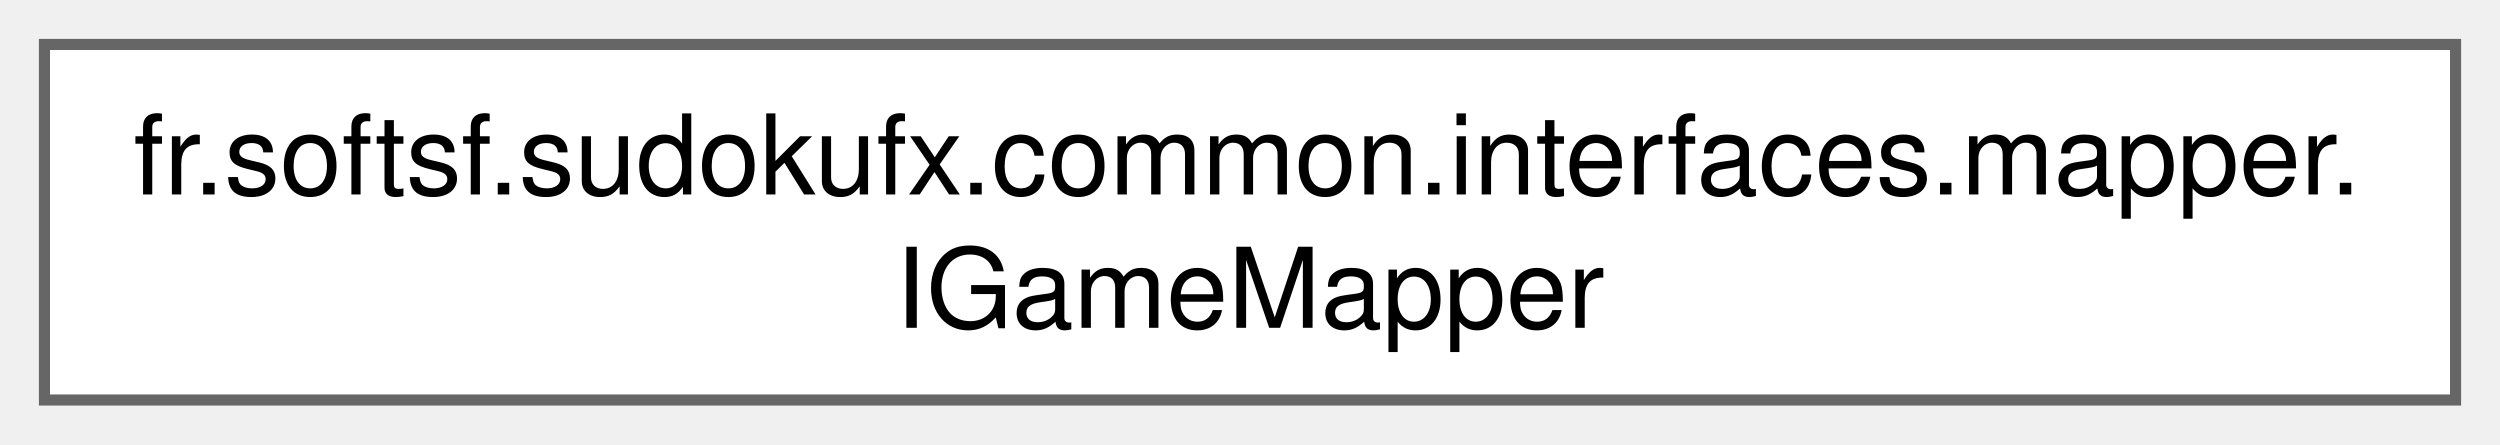
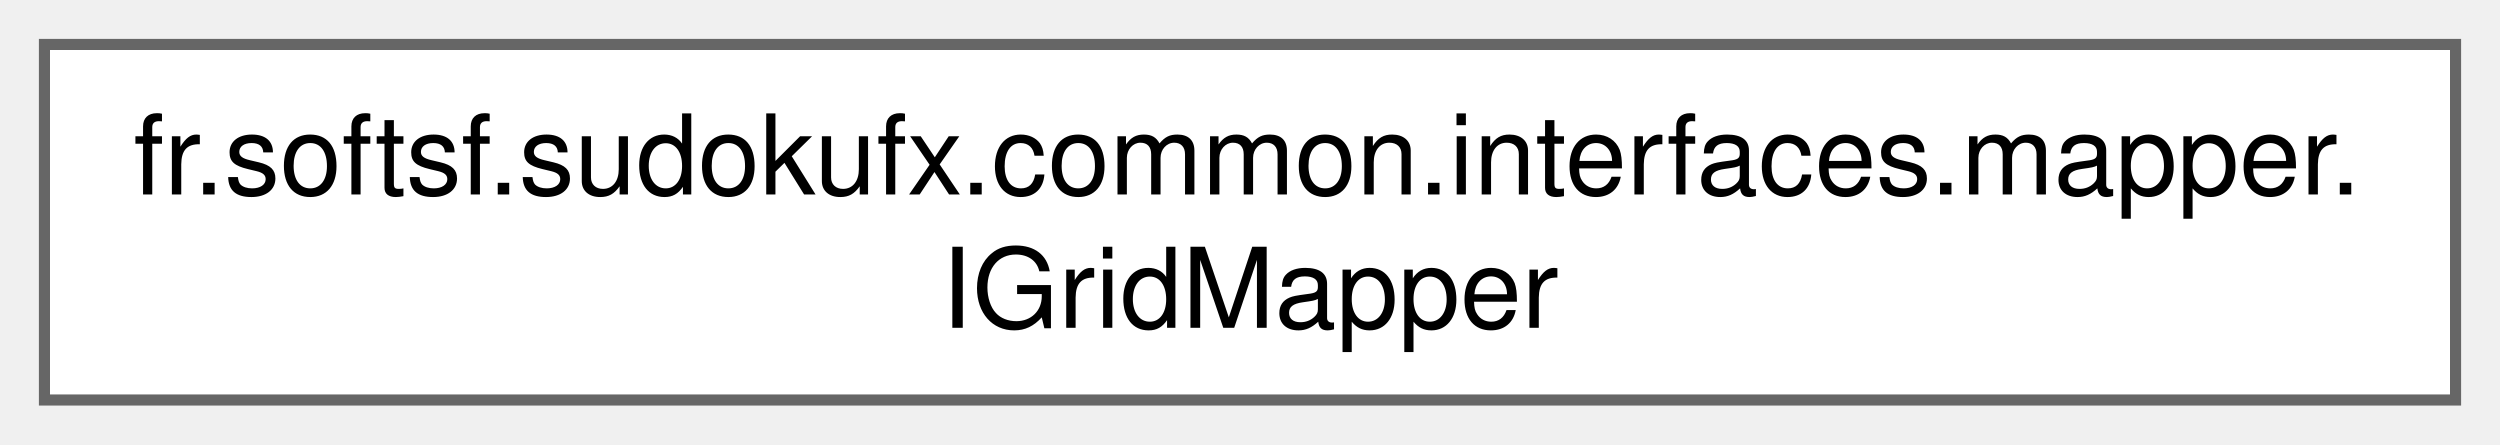
<svg xmlns="http://www.w3.org/2000/svg" xmlns:xlink="http://www.w3.org/1999/xlink" width="225pt" height="40pt" viewBox="0.00 0.00 225.00 40.00">
  <g id="graph0" class="graph" transform="scale(1 1) rotate(0) translate(4 36)">
    <g id="Node000000" class="node">
      <g id="a_Node000000">
-         <a xlink:href="interfacefr_1_1softsf_1_1sudokufx_1_1common_1_1interfaces_1_1mapper_1_1_i_game_mapper.html" target="_top" xlink:title="Mapper interface for converting between Game entity and GameDto data transfer object.">
+         <a xlink:href="interfacefr_1_1softsf_1_1sudokufx_1_1common_1_1interfaces_1_1mapper_1_1_i_grid_mapper.html" target="_top" xlink:title="This interface defines methods for mapping objects of type Grid to objects of type GridDto and vice v...">
          <polygon fill="white" stroke="#666666" points="217,-32 0,-32 0,0 217,0 217,-32" />
          <text text-anchor="start" x="8" y="-18.5" font-family="Helvetica,sans-Serif" font-size="10.00">fr.softsf.sudokufx.common.interfaces.mapper.</text>
-           <text text-anchor="middle" x="108.5" y="-6.5" font-family="Helvetica,sans-Serif" font-size="10.00">IGameMapper</text>
+           <text text-anchor="middle" x="108.5" y="-6.5" font-family="Helvetica,sans-Serif" font-size="10.00">IGridMapper</text>
        </a>
      </g>
    </g>
  </g>
</svg>
